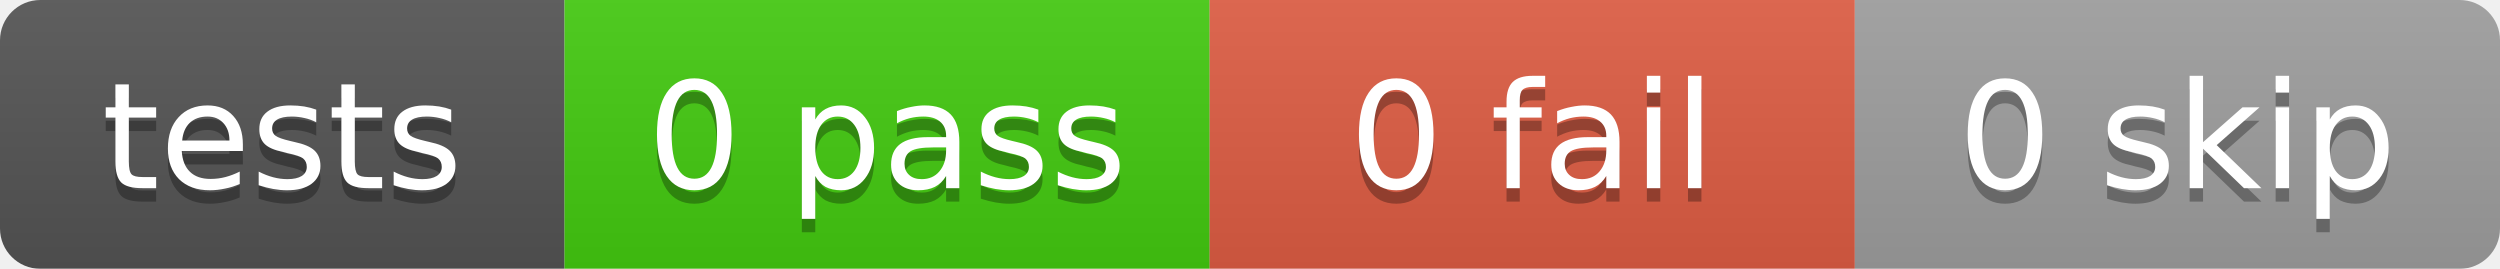
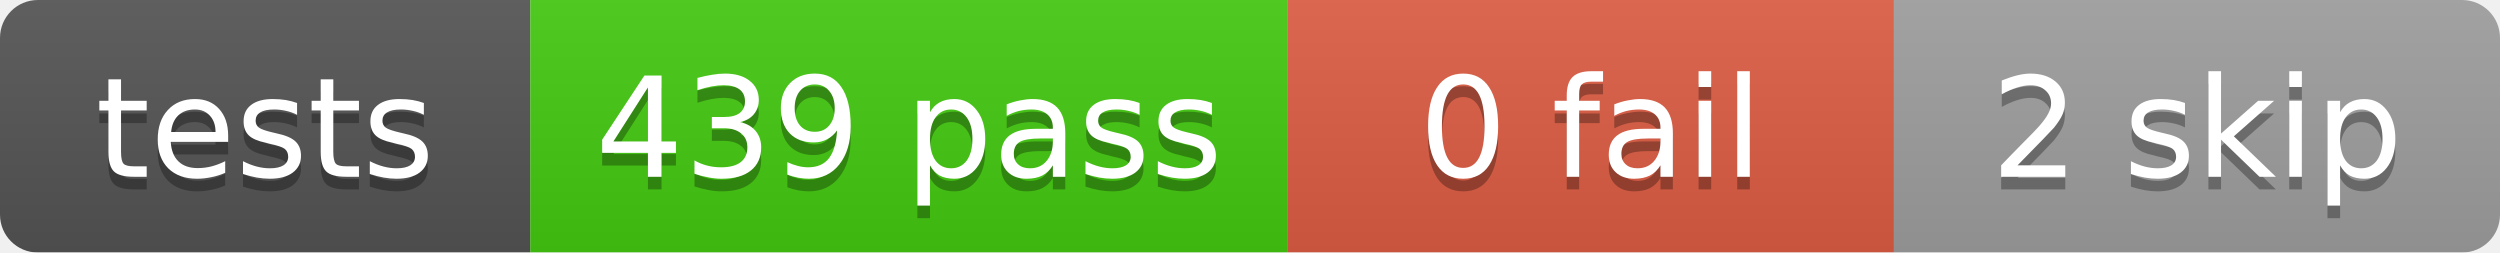
- <svg xmlns="http://www.w3.org/2000/svg" width="186" height="20">
+ <svg xmlns="http://www.w3.org/2000/svg" width="198" height="20">
  <linearGradient id="b" x2="0" y2="100%">
    <stop offset="0" stop-color="#bbb" stop-opacity=".1" />
    <stop offset="1" stop-opacity=".1" />
  </linearGradient>
  <mask id="a">
-     <rect width="186" height="20" rx="3" fill="#fff" />
+     <rect width="198" height="20" rx="3" fill="#fff" />
  </mask>
  <g mask="url(#a)">
    <rect x="0" width="42" height="20" fill="#555" />
-     <rect x="42" width="48" height="20" fill="#4c1" />
-     <rect x="90" width="48" height="20" fill="#e05d44" />
-     <rect x="138" width="48" height="20" fill="#9f9f9f" />
-     <rect width="186" height="20" fill="url(#b)" />
+     <rect x="42" width="60" height="20" fill="#4c1" />
+     <rect x="102" width="48" height="20" fill="#e05d44" />
+     <rect x="150" width="48" height="20" fill="#9f9f9f" />
+     <rect width="198" height="20" fill="url(#b)" />
  </g>
  <g fill="#fff" text-anchor="middle" font-family="DejaVu Sans,Verdana,Geneva,sans-serif" font-size="11">
    <text x="21.0" y="15" fill="#010101" fill-opacity=".3">tests</text>
    <text x="21.0" y="14">tests</text>
-     <text x="66.0" y="15" fill="#010101" fill-opacity=".3">0 pass</text>
-     <text x="66.0" y="14">0 pass</text>
-     <text x="114.0" y="15" fill="#010101" fill-opacity=".3">0 fail</text>
-     <text x="114.0" y="14">0 fail</text>
-     <text x="162.0" y="15" fill="#010101" fill-opacity=".3">0 skip</text>
-     <text x="162.0" y="14">0 skip</text>
+     <text x="72.0" y="15" fill="#010101" fill-opacity=".3">439 pass</text>
+     <text x="72.0" y="14">439 pass</text>
+     <text x="126.0" y="15" fill="#010101" fill-opacity=".3">0 fail</text>
+     <text x="126.0" y="14">0 fail</text>
+     <text x="174.0" y="15" fill="#010101" fill-opacity=".3">2 skip</text>
+     <text x="174.0" y="14">2 skip</text>
  </g>
</svg>
